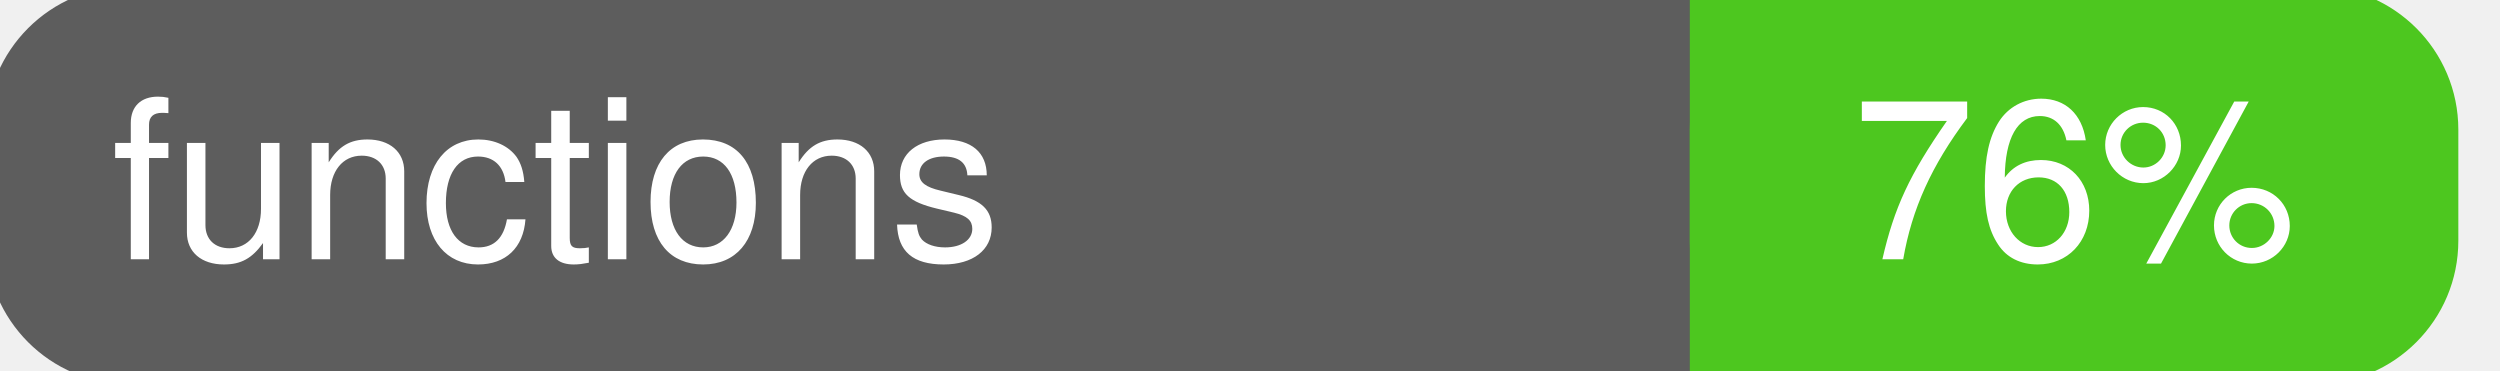
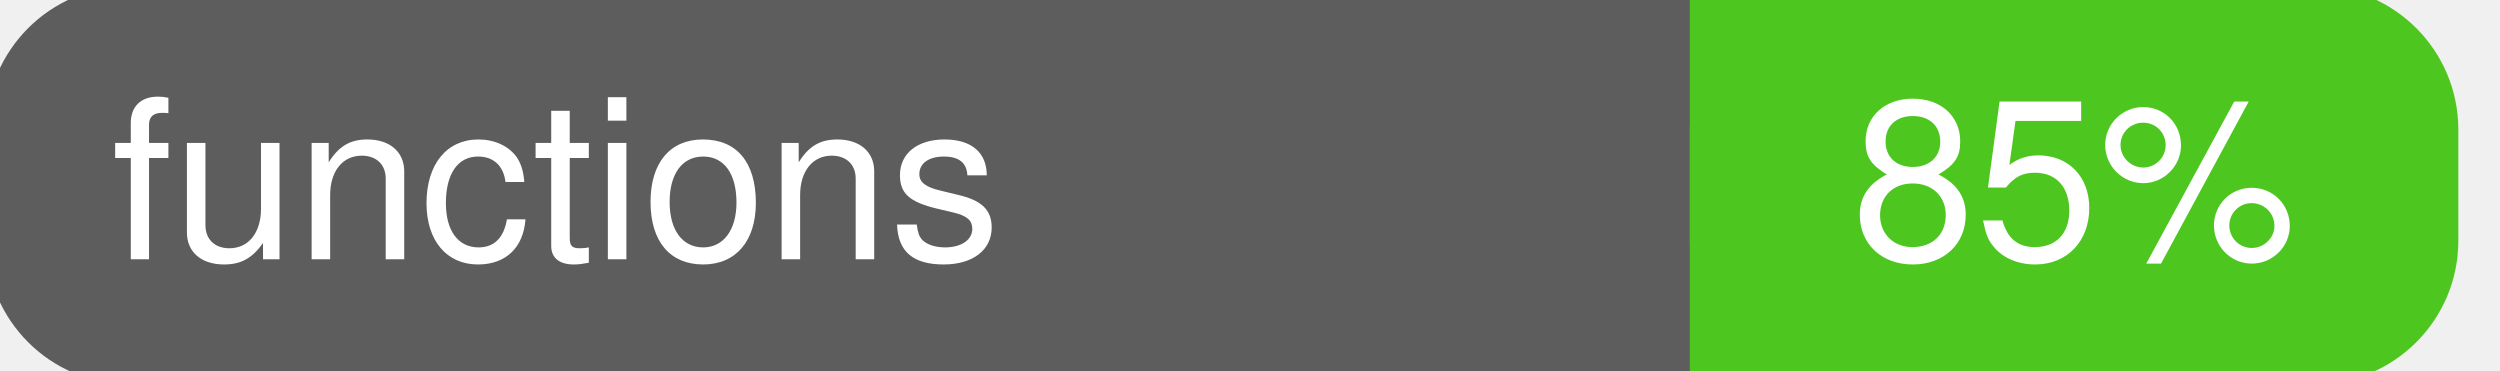
<svg xmlns="http://www.w3.org/2000/svg" width="135" height="20">
  <g>
    <rect id="svg_1" height="20" width="130" y="0" x="0" stroke-width="1.5" stroke="#5d5d5d" fill="#5d5d5d" rx="7" ry="7" />
    <rect id="svg_2" height="20" width="40" y="0" x="92" stroke-width="1.5" stroke="#4dc71f" fill="#4dc71f" rx="7" ry="7" />
    <rect id="svg_3" height="20" width="22" y="0" x="92" stroke-width="1.5" stroke="#4dc71f" fill="#4dc71f" />
    <text xml:space="preserve" text-anchor="start" font-family="Helvetica, Arial, sans-serif" font-size="12" id="svg_4" y="14" x="6" stroke-width="0" stroke="#5d5d5d" fill="#ffffff">functions</text>
-     <text xml:space="preserve" text-anchor="middle" font-family="Helvetica, Arial, sans-serif" font-size="12" id="svg_5" y="14" x="112" stroke-width="0" stroke="#5d5d5d" fill="#ffffff" style="text-anchor: middle">76%</text>
+     <text xml:space="preserve" text-anchor="middle" font-family="Helvetica, Arial, sans-serif" font-size="12" id="svg_5" y="14" x="112" stroke-width="0" stroke="#5d5d5d" fill="#ffffff" style="text-anchor: middle">85%</text>
  </g>
</svg>
